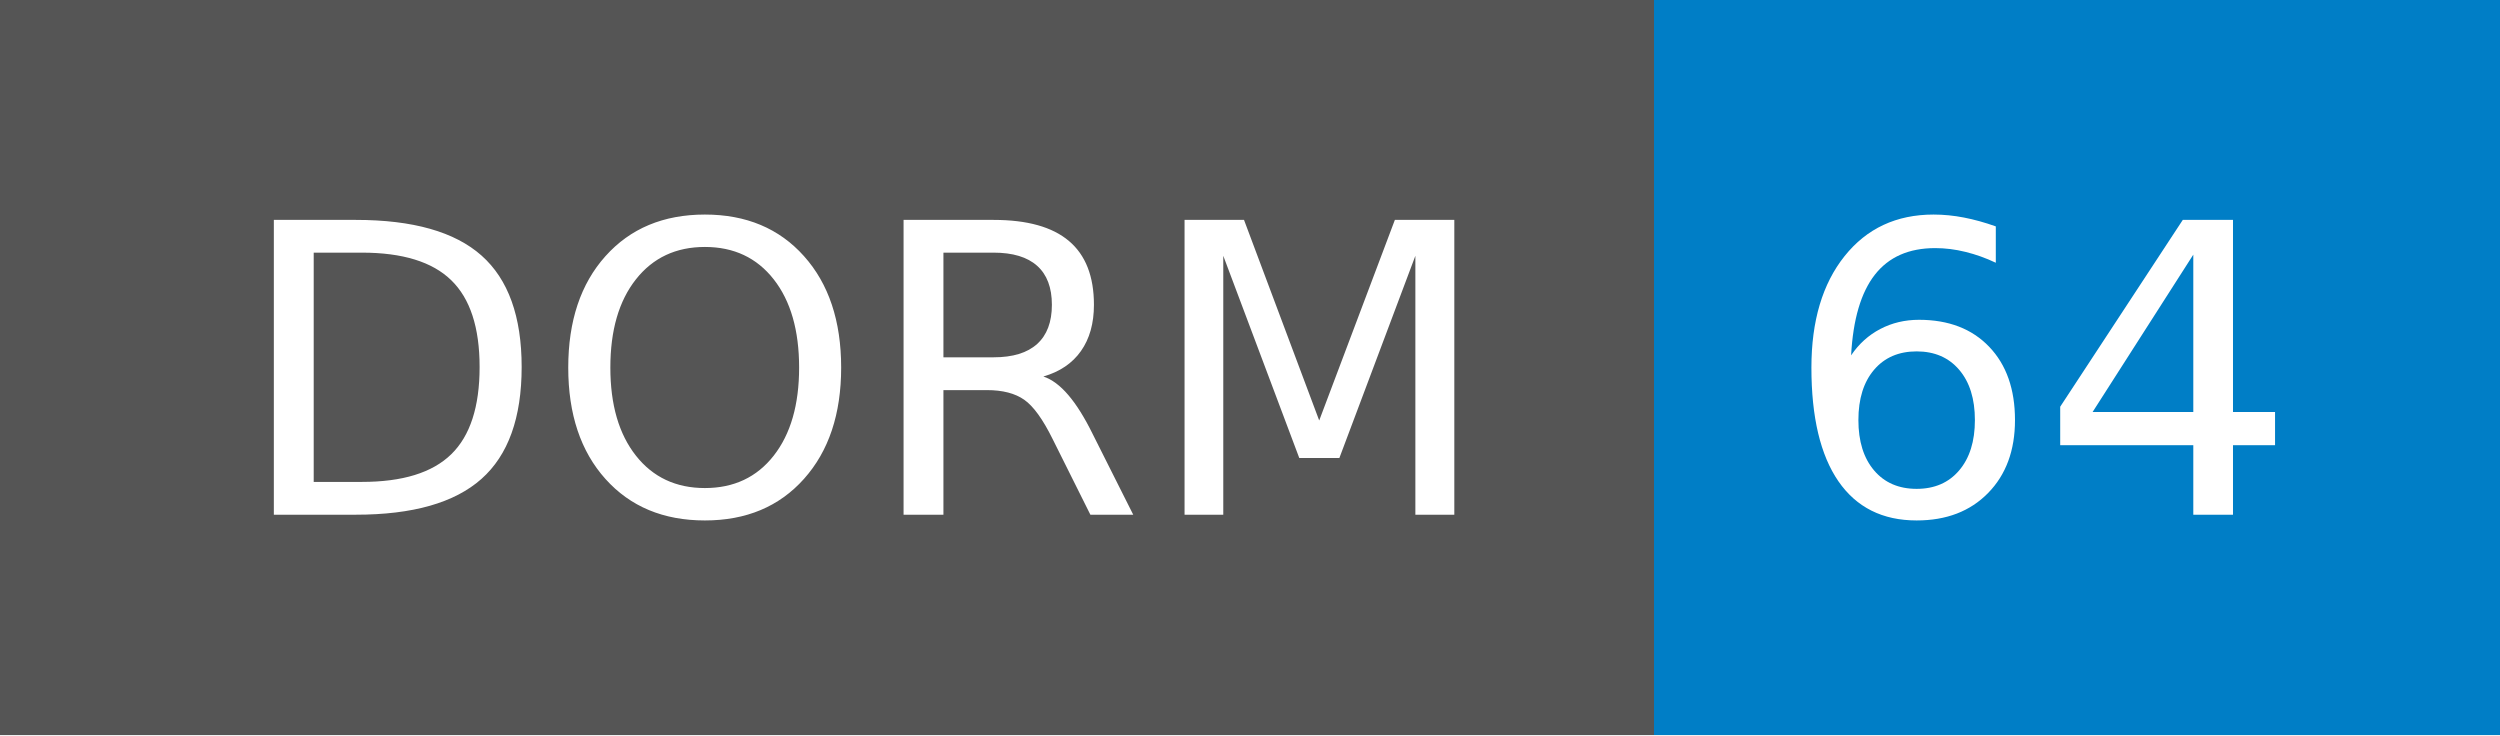
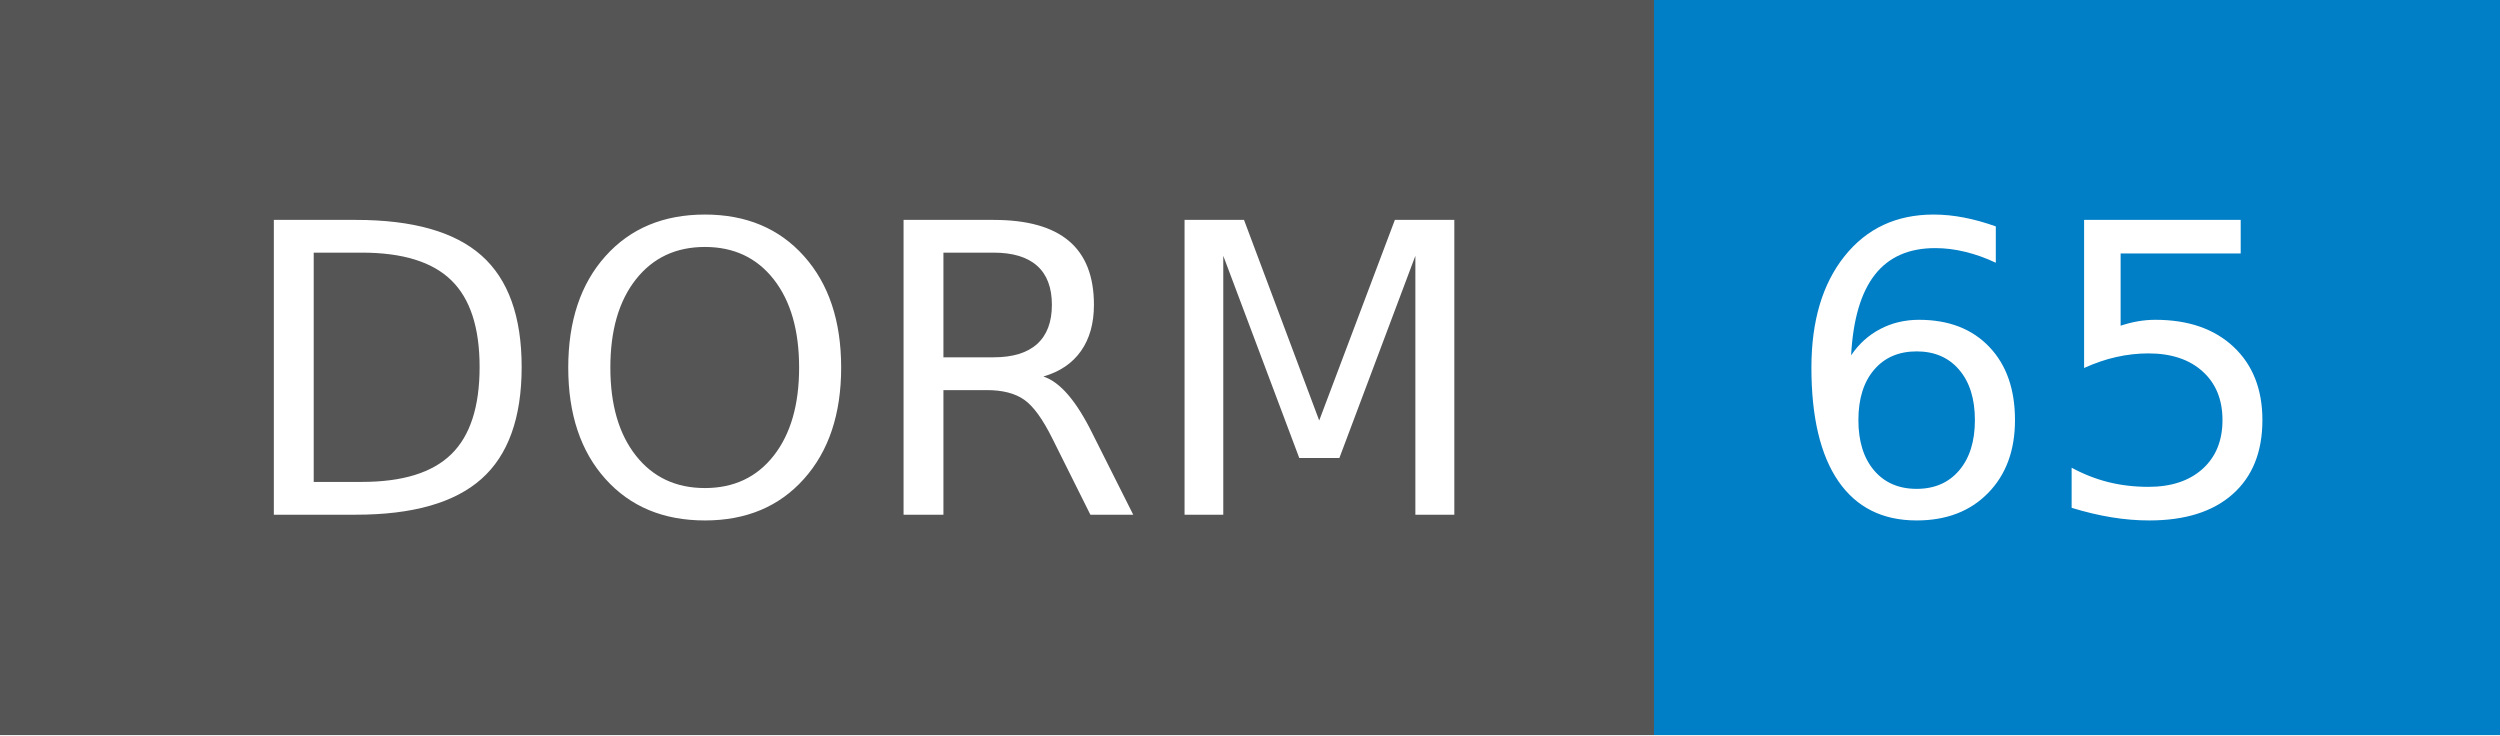
- <svg xmlns="http://www.w3.org/2000/svg" width="68" height="20" role="img" aria-label="DORM: 64">
+ <svg xmlns="http://www.w3.org/2000/svg" width="68" height="20" role="img" aria-label="DORM: 65">
  <g shape-rendering="crispEdges">
    <rect width="45" height="20" fill="#555" />
    <rect x="45" width="23" height="20" fill="#007ec6" />
  </g>
  <g fill="#fff" text-anchor="middle" font-family="Verdana,Geneva,DejaVu Sans,sans-serif" text-rendering="geometricPrecision" font-size="110">
    <text x="235" y="140" transform="scale(.1)" fill="#fff" textLength="350">DORM</text>
-     <text x="555" y="140" transform="scale(.1)" fill="#fff" textLength="130">64</text>
+     <text x="555" y="140" transform="scale(.1)" fill="#fff" textLength="130">65</text>
  </g>
</svg>
